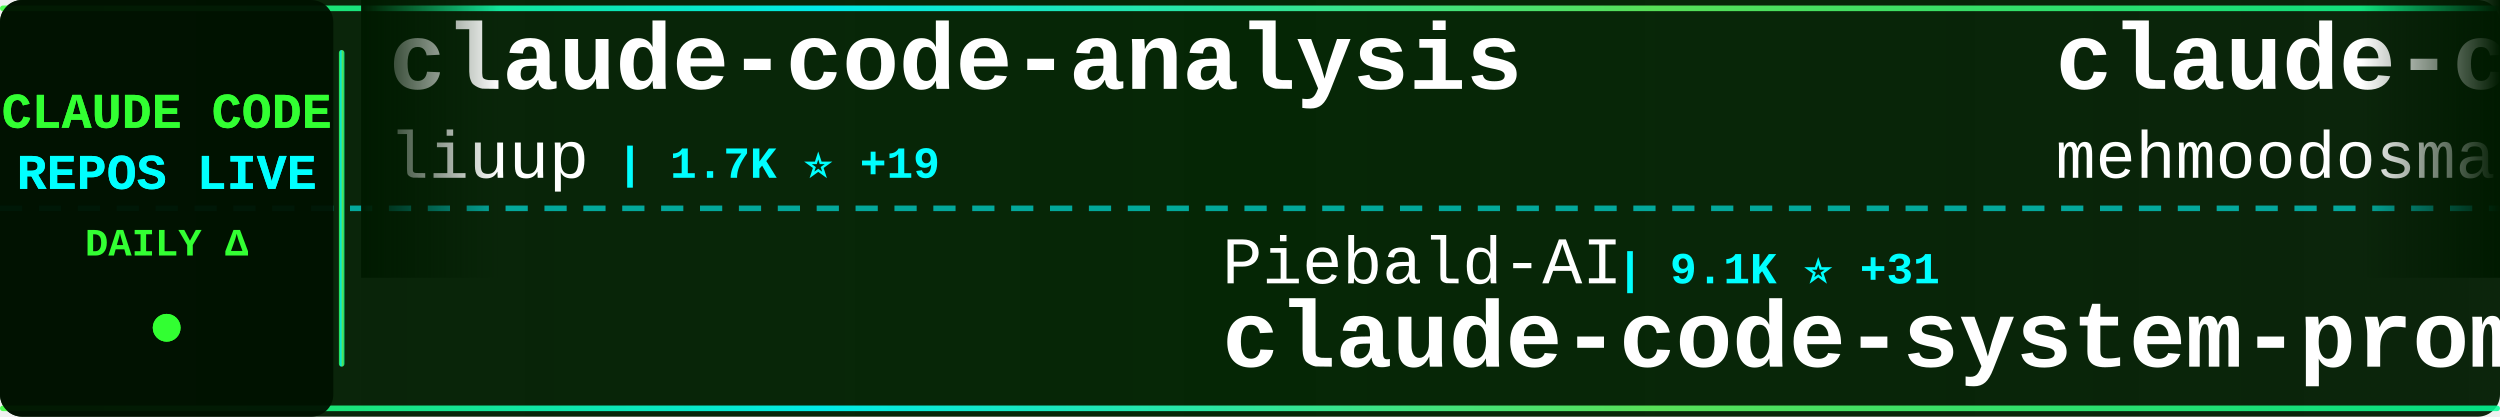
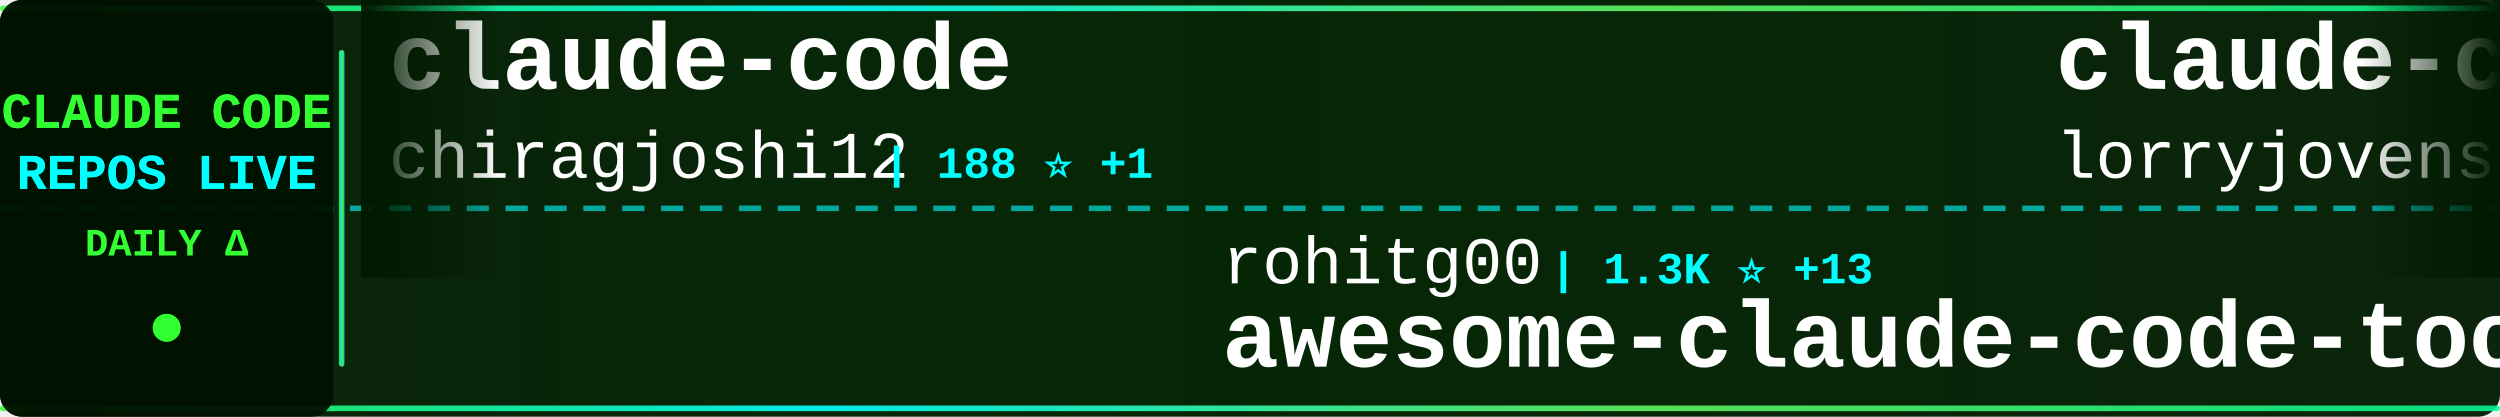
<svg xmlns="http://www.w3.org/2000/svg" width="900" height="150">
  <defs>
    <linearGradient id="tickerBg" x1="0%" y1="0%" x2="100%" y2="0%">
      <stop offset="0%" style="stop-color:#001a00;stop-opacity:0.95" />
      <stop offset="50%" style="stop-color:#002200;stop-opacity:0.98" />
      <stop offset="100%" style="stop-color:#001a00;stop-opacity:0.95" />
    </linearGradient>
    <linearGradient id="borderGrad" x1="0%" y1="0%" x2="100%" y2="0%">
      <stop offset="0%" style="stop-color:#33ff33;stop-opacity:0.85">
        <animate attributeName="stop-opacity" values="0.85;1;0.85" dur="2s" repeatCount="indefinite" />
      </stop>
      <stop offset="33%" style="stop-color:#00ffff;stop-opacity:0.9">
        <animate attributeName="stop-opacity" values="0.9;1;0.9" dur="2.2s" repeatCount="indefinite" />
      </stop>
      <stop offset="66%" style="stop-color:#66ff66;stop-opacity:0.85">
        <animate attributeName="stop-opacity" values="0.85;1;0.85" dur="1.8s" repeatCount="indefinite" />
      </stop>
      <stop offset="100%" style="stop-color:#00ff99;stop-opacity:0.85">
        <animate attributeName="stop-opacity" values="0.85;1;0.85" dur="2s" repeatCount="indefinite" />
      </stop>
    </linearGradient>
    <filter id="textGlow">
      <feGaussianBlur stdDeviation="0.1" result="coloredBlur" />
      <feMerge>
        <feMergeNode in="coloredBlur" />
        <feMergeNode in="SourceGraphic" />
      </feMerge>
    </filter>
    <filter id="metricGlow">
      <feGaussianBlur stdDeviation="0.2" result="coloredBlur" />
      <feMerge>
        <feMergeNode in="coloredBlur" />
        <feMergeNode in="SourceGraphic" />
      </feMerge>
    </filter>
    <linearGradient id="leftFade" x1="0%" y1="0%" x2="100%" y2="0%">
      <stop offset="0%" style="stop-color:#001a00;stop-opacity:1" />
      <stop offset="100%" style="stop-color:#001a00;stop-opacity:0" />
    </linearGradient>
    <linearGradient id="rightFade" x1="0%" y1="0%" x2="100%" y2="0%">
      <stop offset="0%" style="stop-color:#001a00;stop-opacity:0" />
      <stop offset="100%" style="stop-color:#001a00;stop-opacity:1" />
    </linearGradient>
  </defs>
  <rect width="900" height="150" fill="url(#tickerBg)" rx="8" />
  <rect x="0" y="2" width="900" height="2" fill="url(#borderGrad)" rx="1" />
  <rect x="0" y="146" width="900" height="2" fill="url(#borderGrad)" rx="1" />
  <line x1="0" y1="75" x2="900" y2="75" stroke="#00ffff" stroke-width="2" stroke-dasharray="8 6" opacity="0.6" />
  <rect x="0" y="0" width="120" height="150" fill="#001100" opacity="0.95" rx="8" />
  <text x="60" y="46" font-family="'Courier New', monospace" font-size="18" font-weight="bold" fill="#33ff33" text-anchor="middle" filter="url(#textGlow)">
    CLAUDE CODE
  </text>
  <text x="60" y="68" font-family="'Courier New', monospace" font-size="18" font-weight="bold" fill="#00ffff" text-anchor="middle" filter="url(#textGlow)">
    REPOS LIVE
  </text>
  <text x="60" y="92" font-family="'Courier New', monospace" font-size="14" font-weight="bold" fill="#33ff33" text-anchor="middle">
    DAILY Δ
  </text>
  <circle cx="60" cy="118" r="5" fill="#33ff33" filter="url(#metricGlow)">
    <animate attributeName="r" values="4;6;4" dur="1.5s" repeatCount="indefinite" />
    <animate attributeName="opacity" values="0.6;1;0.6" dur="1.5s" repeatCount="indefinite" />
  </circle>
  <rect x="122" y="18" width="2" height="114" fill="url(#borderGrad)" rx="1" />
  <clipPath id="tickerClip">
    <rect x="130" y="0" width="770" height="150" />
  </clipPath>
  <g clip-path="url(#tickerClip)">
    <g id="tickerItems">
      <animateTransform attributeName="transform" attributeType="XML" type="translate" from="0 0" to="-3000 0" dur="54s" repeatCount="indefinite" />
      <g transform="translate(0, 0)">
-         <text x="140" y="32" font-family="'Courier New', monospace" font-size="34" font-weight="bold" fill="#ffffff">claude-code-analysis</text>
-         <text x="140" y="64" font-family="'Courier New', monospace" font-size="24" font-weight="normal" fill="#ffffff" opacity="1.0">liuup</text>
-         <text x="222" y="64" font-family="'Courier New', monospace" font-size="16" font-weight="bold" fill="#00ffff"> | 1.7K ⭐ +19</text>
+         <text x="140" y="32" font-family="'Courier New', monospace" font-size="34" font-weight="bold" fill="#ffffff">claude-code</text>
+         <text x="140" y="64" font-family="'Courier New', monospace" font-size="24" font-weight="normal" fill="#ffffff" opacity="1.0">chiragjoshi12</text>
+         <text x="318" y="64" font-family="'Courier New', monospace" font-size="16" font-weight="bold" fill="#00ffff"> | 188 ⭐ +1</text>
      </g>
      <g transform="translate(300, 0)">
-         <text x="140" y="102" font-family="'Courier New', monospace" font-size="24" font-weight="normal" fill="#ffffff" opacity="1.0">Piebald-AI</text>
-         <text x="282" y="102" font-family="'Courier New', monospace" font-size="16" font-weight="bold" fill="#00ffff"> | 9.1K ⭐ +31</text>
-         <text x="140" y="132" font-family="'Courier New', monospace" font-size="34" font-weight="bold" fill="#ffffff">claude-code-system-promp...</text>
+         <text x="140" y="102" font-family="'Courier New', monospace" font-size="24" font-weight="normal" fill="#ffffff" opacity="1.0">rohitg00</text>
+         <text x="258" y="102" font-family="'Courier New', monospace" font-size="16" font-weight="bold" fill="#00ffff"> | 1.3K ⭐ +13</text>
+         <text x="140" y="132" font-family="'Courier New', monospace" font-size="34" font-weight="bold" fill="#ffffff">awesome-claude-code-tool...</text>
      </g>
      <g transform="translate(600, 0)">
-         <text x="140" y="32" font-family="'Courier New', monospace" font-size="34" font-weight="bold" fill="#ffffff">claude-code</text>
-         <text x="140" y="64" font-family="'Courier New', monospace" font-size="24" font-weight="normal" fill="#ffffff" opacity="1.0">mehmoodosman</text>
-         <text x="306" y="64" font-family="'Courier New', monospace" font-size="16" font-weight="bold" fill="#00ffff"> | 164 ⭐ +1</text>
+         <text x="140" y="32" font-family="'Courier New', monospace" font-size="34" font-weight="bold" fill="#ffffff">claude-code-rust</text>
+         <text x="140" y="64" font-family="'Courier New', monospace" font-size="24" font-weight="normal" fill="#ffffff" opacity="1.0">lorryjovens-hub</text>
+         <text x="342" y="64" font-family="'Courier New', monospace" font-size="16" font-weight="bold" fill="#00ffff"> | 1.4K ⭐ +18</text>
      </g>
      <g transform="translate(900, 0)">
-         <text x="140" y="102" font-family="'Courier New', monospace" font-size="24" font-weight="normal" fill="#ffffff" opacity="1.0">ChrisWiles</text>
-         <text x="282" y="102" font-family="'Courier New', monospace" font-size="16" font-weight="bold" fill="#00ffff"> | 5.8K ⭐ +2</text>
-         <text x="140" y="132" font-family="'Courier New', monospace" font-size="34" font-weight="bold" fill="#ffffff">claude-code-showcase</text>
+         <text x="140" y="102" font-family="'Courier New', monospace" font-size="24" font-weight="normal" fill="#ffffff" opacity="1.0">freestylefly</text>
+         <text x="306" y="102" font-family="'Courier New', monospace" font-size="16" font-weight="bold" fill="#00ffff"> | 123 ⭐</text>
+         <text x="140" y="132" font-family="'Courier New', monospace" font-size="34" font-weight="bold" fill="#ffffff">claude-code</text>
      </g>
      <g transform="translate(1200, 0)">
-         <text x="140" y="32" font-family="'Courier New', monospace" font-size="34" font-weight="bold" fill="#ffffff">gstack</text>
-         <text x="140" y="64" font-family="'Courier New', monospace" font-size="24" font-weight="normal" fill="#ffffff" opacity="1.0">garrytan</text>
-         <text x="258" y="64" font-family="'Courier New', monospace" font-size="16" font-weight="bold" fill="#00ffff"> | 76.1K ⭐ +1.3K</text>
+         <text x="140" y="32" font-family="'Courier New', monospace" font-size="34" font-weight="bold" fill="#ffffff">claude-code-proxy</text>
+         <text x="140" y="64" font-family="'Courier New', monospace" font-size="24" font-weight="normal" fill="#ffffff" opacity="1.0">fuergaosi233</text>
+         <text x="306" y="64" font-family="'Courier New', monospace" font-size="16" font-weight="bold" fill="#00ffff"> | 2.4K ⭐ +6</text>
      </g>
      <g transform="translate(1500, 0)">
-         <text x="140" y="102" font-family="'Courier New', monospace" font-size="24" font-weight="normal" fill="#ffffff" opacity="1.0">huangserva</text>
-         <text x="282" y="102" font-family="'Courier New', monospace" font-size="16" font-weight="bold" fill="#00ffff"> | 553 ⭐ +1</text>
-         <text x="140" y="132" font-family="'Courier New', monospace" font-size="34" font-weight="bold" fill="#ffffff">claude-code-cli</text>
+         <text x="140" y="102" font-family="'Courier New', monospace" font-size="24" font-weight="normal" fill="#ffffff" opacity="1.0">777genius</text>
+         <text x="270" y="102" font-family="'Courier New', monospace" font-size="16" font-weight="bold" fill="#00ffff"> | 897 ⭐</text>
+         <text x="140" y="132" font-family="'Courier New', monospace" font-size="34" font-weight="bold" fill="#ffffff">claude-code-source-code</text>
      </g>
      <g transform="translate(1800, 0)">
-         <text x="140" y="32" font-family="'Courier New', monospace" font-size="34" font-weight="bold" fill="#ffffff">claude-code-from-source</text>
-         <text x="140" y="64" font-family="'Courier New', monospace" font-size="24" font-weight="normal" fill="#ffffff" opacity="1.0">alejandrobalderas</text>
-         <text x="366" y="64" font-family="'Courier New', monospace" font-size="16" font-weight="bold" fill="#00ffff"> | 1.6K ⭐ +22</text>
+         <text x="140" y="32" font-family="'Courier New', monospace" font-size="34" font-weight="bold" fill="#ffffff">claude-code-book</text>
+         <text x="140" y="64" font-family="'Courier New', monospace" font-size="24" font-weight="normal" fill="#ffffff" opacity="1.0">lintsinghua</text>
+         <text x="294" y="64" font-family="'Courier New', monospace" font-size="16" font-weight="bold" fill="#00ffff"> | 2.8K ⭐ +20</text>
      </g>
      <g transform="translate(2100, 0)">
-         <text x="140" y="102" font-family="'Courier New', monospace" font-size="24" font-weight="normal" fill="#ffffff" opacity="1.0">https-deeplearning-ai</text>
-         <text x="414" y="102" font-family="'Courier New', monospace" font-size="16" font-weight="bold" fill="#00ffff"> | 489 ⭐ +2</text>
-         <text x="140" y="132" font-family="'Courier New', monospace" font-size="34" font-weight="bold" fill="#ffffff">sc-claude-code-files</text>
+         <text x="140" y="102" font-family="'Courier New', monospace" font-size="24" font-weight="normal" fill="#ffffff" opacity="1.0">RishabhK103</text>
+         <text x="294" y="102" font-family="'Courier New', monospace" font-size="16" font-weight="bold" fill="#00ffff"> | 61 ⭐ +1</text>
+         <text x="140" y="132" font-family="'Courier New', monospace" font-size="34" font-weight="bold" fill="#ffffff">claude-code</text>
      </g>
      <g transform="translate(2400, 0)">
        <text x="140" y="32" font-family="'Courier New', monospace" font-size="34" font-weight="bold" fill="#ffffff">claude-code</text>
-         <text x="140" y="64" font-family="'Courier New', monospace" font-size="24" font-weight="normal" fill="#ffffff" opacity="1.0">lowcortisolprogrammer</text>
-         <text x="414" y="64" font-family="'Courier New', monospace" font-size="16" font-weight="bold" fill="#00ffff"> | 172 ⭐</text>
+         <text x="140" y="64" font-family="'Courier New', monospace" font-size="24" font-weight="normal" fill="#ffffff" opacity="1.0">alex000kim</text>
+         <text x="282" y="64" font-family="'Courier New', monospace" font-size="16" font-weight="bold" fill="#00ffff"> | 217 ⭐</text>
      </g>
      <g transform="translate(2700, 0)">
-         <text x="140" y="102" font-family="'Courier New', monospace" font-size="24" font-weight="normal" fill="#ffffff" opacity="1.0">snarktank</text>
-         <text x="270" y="102" font-family="'Courier New', monospace" font-size="16" font-weight="bold" fill="#00ffff"> | 17.2K ⭐ +116</text>
-         <text x="140" y="132" font-family="'Courier New', monospace" font-size="34" font-weight="bold" fill="#ffffff">ralph</text>
+         <text x="140" y="102" font-family="'Courier New', monospace" font-size="24" font-weight="normal" fill="#ffffff" opacity="1.0">liuup</text>
+         <text x="222" y="102" font-family="'Courier New', monospace" font-size="16" font-weight="bold" fill="#00ffff"> | 1.7K ⭐ +19</text>
+         <text x="140" y="132" font-family="'Courier New', monospace" font-size="34" font-weight="bold" fill="#ffffff">claude-code-analysis</text>
      </g>
      <g transform="translate(3000, 0)">
-         <text x="140" y="32" font-family="'Courier New', monospace" font-size="34" font-weight="bold" fill="#ffffff">claude-code-analysis</text>
-         <text x="140" y="64" font-family="'Courier New', monospace" font-size="24" font-weight="normal" fill="#ffffff" opacity="1.0">liuup</text>
-         <text x="222" y="64" font-family="'Courier New', monospace" font-size="16" font-weight="bold" fill="#00ffff"> | 1.7K ⭐ +19</text>
+         <text x="140" y="32" font-family="'Courier New', monospace" font-size="34" font-weight="bold" fill="#ffffff">claude-code</text>
+         <text x="140" y="64" font-family="'Courier New', monospace" font-size="24" font-weight="normal" fill="#ffffff" opacity="1.0">chiragjoshi12</text>
+         <text x="318" y="64" font-family="'Courier New', monospace" font-size="16" font-weight="bold" fill="#00ffff"> | 188 ⭐ +1</text>
      </g>
      <g transform="translate(3300, 0)">
-         <text x="140" y="102" font-family="'Courier New', monospace" font-size="24" font-weight="normal" fill="#ffffff" opacity="1.0">Piebald-AI</text>
-         <text x="282" y="102" font-family="'Courier New', monospace" font-size="16" font-weight="bold" fill="#00ffff"> | 9.1K ⭐ +31</text>
-         <text x="140" y="132" font-family="'Courier New', monospace" font-size="34" font-weight="bold" fill="#ffffff">claude-code-system-promp...</text>
+         <text x="140" y="102" font-family="'Courier New', monospace" font-size="24" font-weight="normal" fill="#ffffff" opacity="1.0">rohitg00</text>
+         <text x="258" y="102" font-family="'Courier New', monospace" font-size="16" font-weight="bold" fill="#00ffff"> | 1.3K ⭐ +13</text>
+         <text x="140" y="132" font-family="'Courier New', monospace" font-size="34" font-weight="bold" fill="#ffffff">awesome-claude-code-tool...</text>
      </g>
      <g transform="translate(3600, 0)">
-         <text x="140" y="32" font-family="'Courier New', monospace" font-size="34" font-weight="bold" fill="#ffffff">claude-code</text>
-         <text x="140" y="64" font-family="'Courier New', monospace" font-size="24" font-weight="normal" fill="#ffffff" opacity="1.0">mehmoodosman</text>
-         <text x="306" y="64" font-family="'Courier New', monospace" font-size="16" font-weight="bold" fill="#00ffff"> | 164 ⭐ +1</text>
+         <text x="140" y="32" font-family="'Courier New', monospace" font-size="34" font-weight="bold" fill="#ffffff">claude-code-rust</text>
+         <text x="140" y="64" font-family="'Courier New', monospace" font-size="24" font-weight="normal" fill="#ffffff" opacity="1.0">lorryjovens-hub</text>
+         <text x="342" y="64" font-family="'Courier New', monospace" font-size="16" font-weight="bold" fill="#00ffff"> | 1.4K ⭐ +18</text>
      </g>
      <g transform="translate(3900, 0)">
-         <text x="140" y="102" font-family="'Courier New', monospace" font-size="24" font-weight="normal" fill="#ffffff" opacity="1.0">ChrisWiles</text>
-         <text x="282" y="102" font-family="'Courier New', monospace" font-size="16" font-weight="bold" fill="#00ffff"> | 5.8K ⭐ +2</text>
-         <text x="140" y="132" font-family="'Courier New', monospace" font-size="34" font-weight="bold" fill="#ffffff">claude-code-showcase</text>
+         <text x="140" y="102" font-family="'Courier New', monospace" font-size="24" font-weight="normal" fill="#ffffff" opacity="1.0">freestylefly</text>
+         <text x="306" y="102" font-family="'Courier New', monospace" font-size="16" font-weight="bold" fill="#00ffff"> | 123 ⭐</text>
+         <text x="140" y="132" font-family="'Courier New', monospace" font-size="34" font-weight="bold" fill="#ffffff">claude-code</text>
      </g>
    </g>
  </g>
  <rect x="130" y="0" width="50" height="100" fill="url(#leftFade)" />
  <rect x="850" y="0" width="50" height="100" fill="url(#rightFade)" />
</svg>
